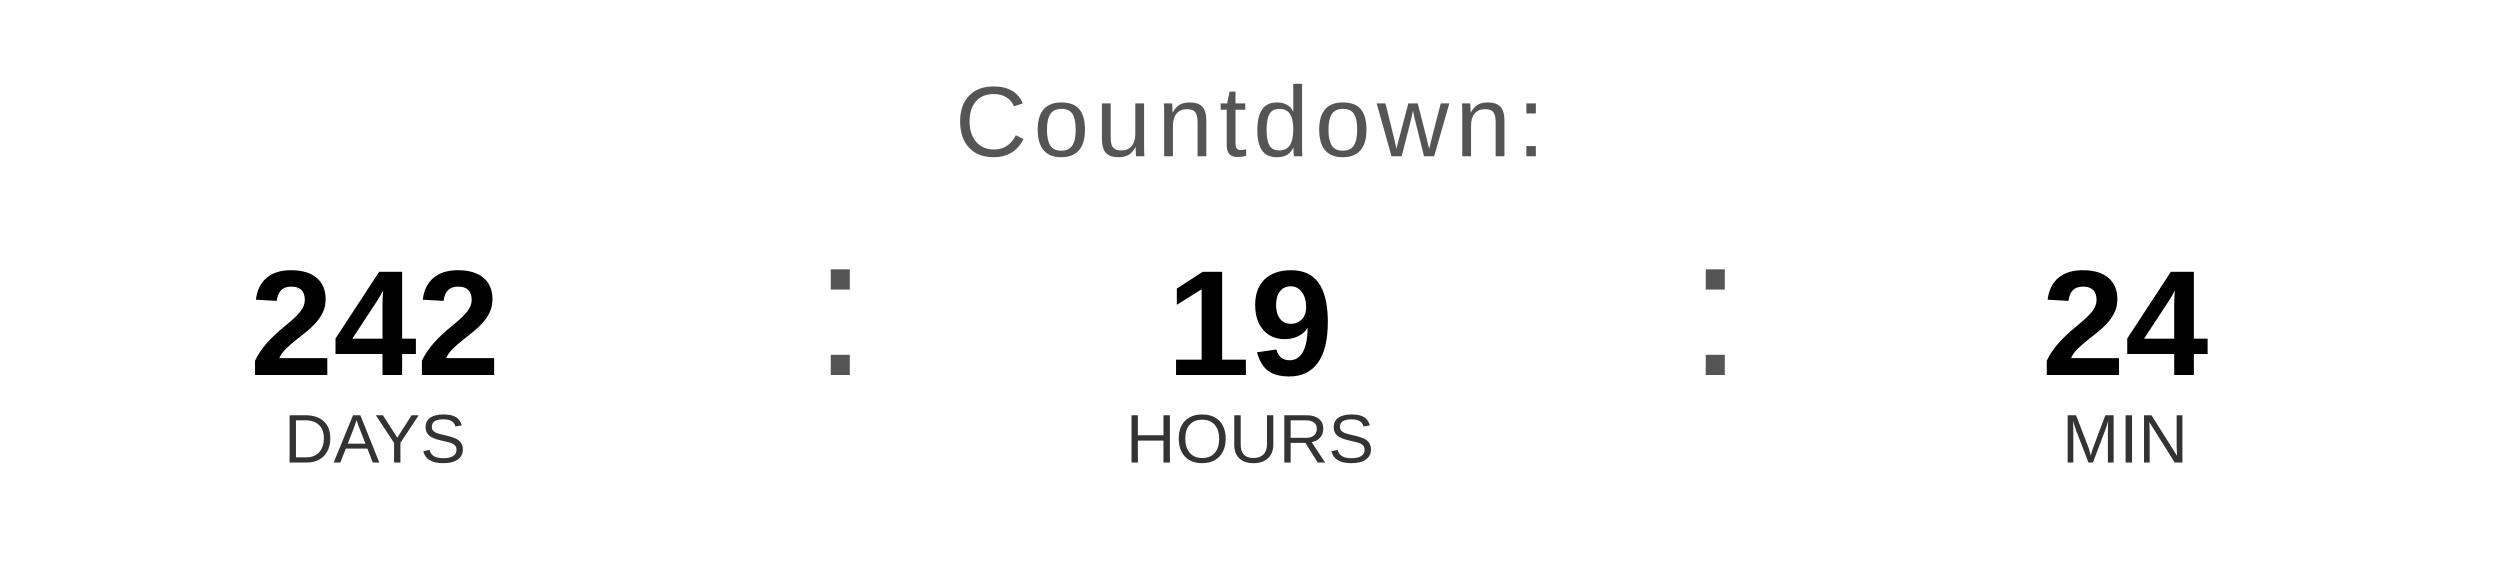
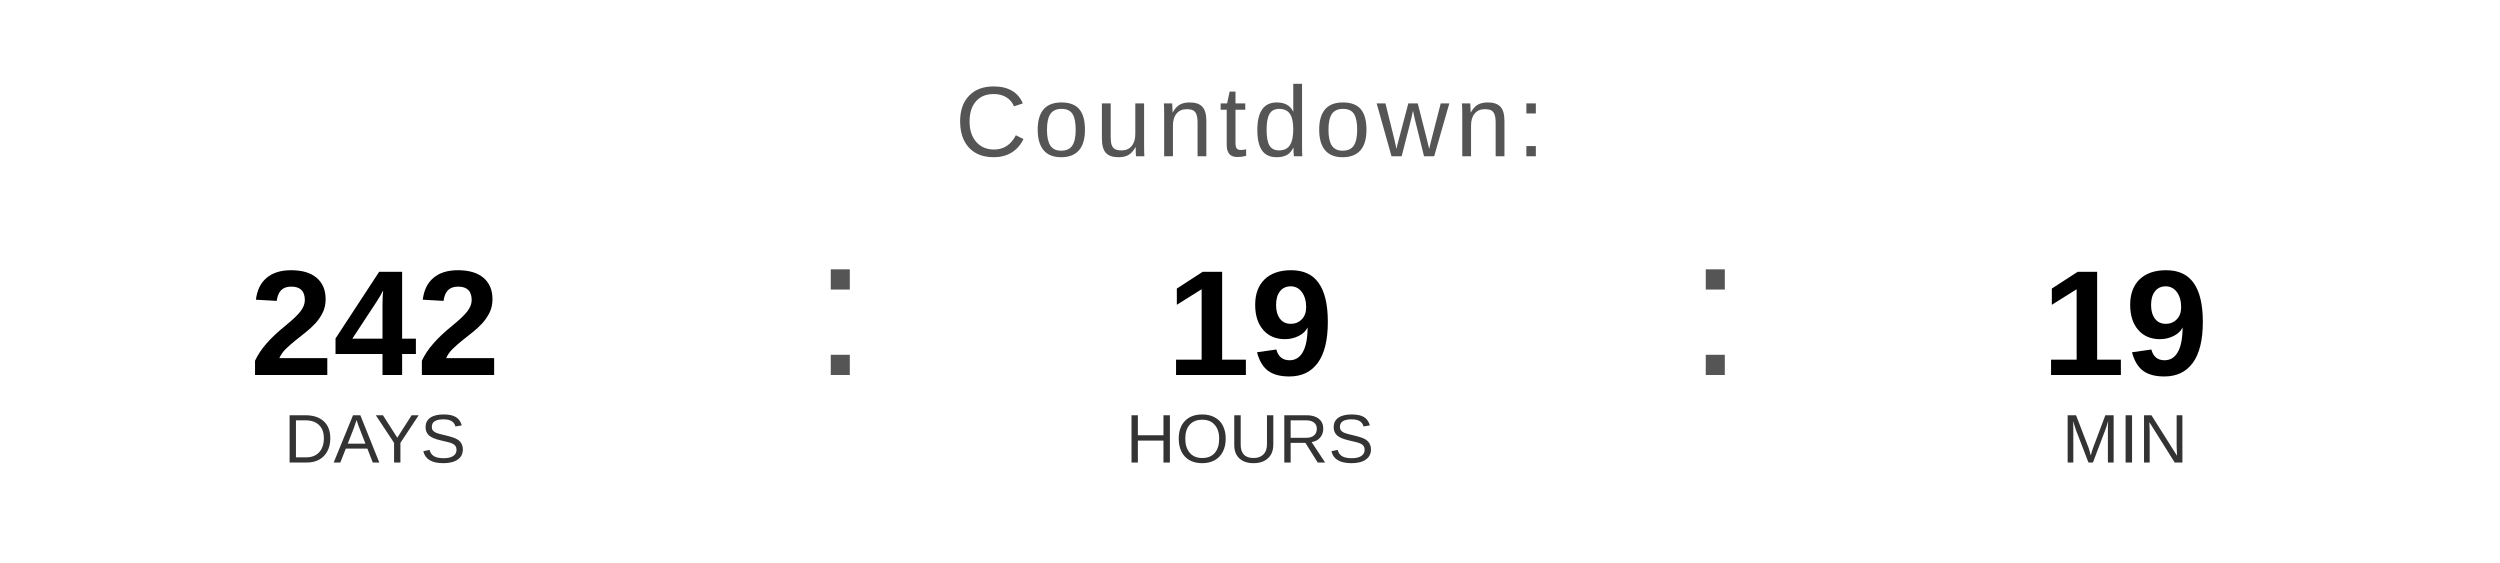
<svg xmlns="http://www.w3.org/2000/svg" width="400" height="90" viewBox="0 0 400 90">
  <text x="200" y="25" font-family="Arial, Helvetica, sans-serif" font-size="16" fill="#555555" text-anchor="middle" letter-spacing="1">
    Countdown:
  </text>
  <text x="60" y="60" font-family="Arial, Helvetica, sans-serif" font-size="24" font-weight="bold" fill="#000000" text-anchor="middle">242</text>
  <text x="60" y="74" font-family="Arial, Helvetica, sans-serif" font-size="11" fill="#333333" text-anchor="middle">DAYS</text>
  <text x="130" y="60" font-family="Arial, sans-serif" font-size="32" fill="#555555">:</text>
  <text x="200" y="60" font-family="Arial, Helvetica, sans-serif" font-size="24" font-weight="bold" fill="#000000" text-anchor="middle">19</text>
  <text x="200" y="74" font-family="Arial, Helvetica, sans-serif" font-size="11" fill="#333333" text-anchor="middle">HOURS</text>
  <text x="270" y="60" font-family="Arial, sans-serif" font-size="32" fill="#555555">:</text>
-   <text x="340" y="60" font-family="Arial, Helvetica, sans-serif" font-size="24" font-weight="bold" fill="#000000" text-anchor="middle">24</text>
+   <text x="340" y="60" font-family="Arial, Helvetica, sans-serif" font-size="24" font-weight="bold" fill="#000000" text-anchor="middle">19</text>
  <text x="340" y="74" font-family="Arial, Helvetica, sans-serif" font-size="11" fill="#333333" text-anchor="middle">MIN</text>
</svg>
